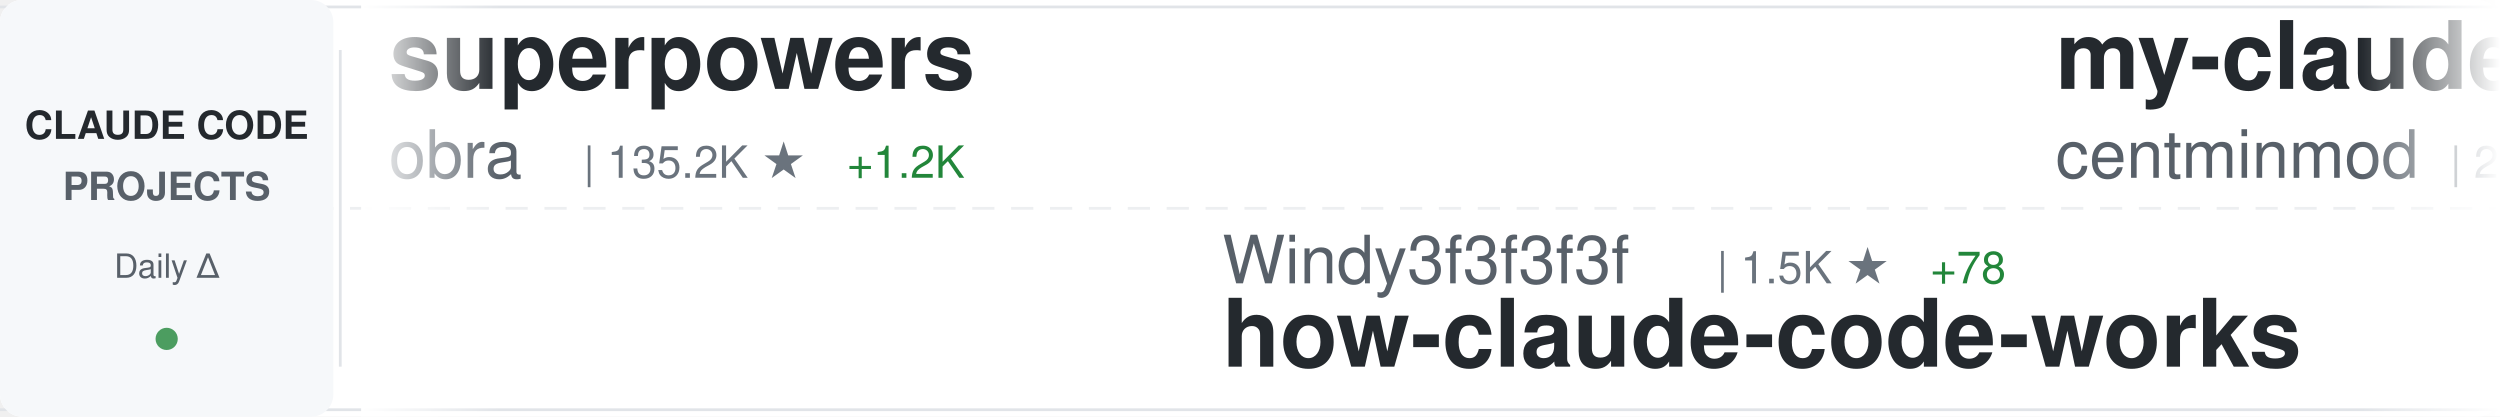
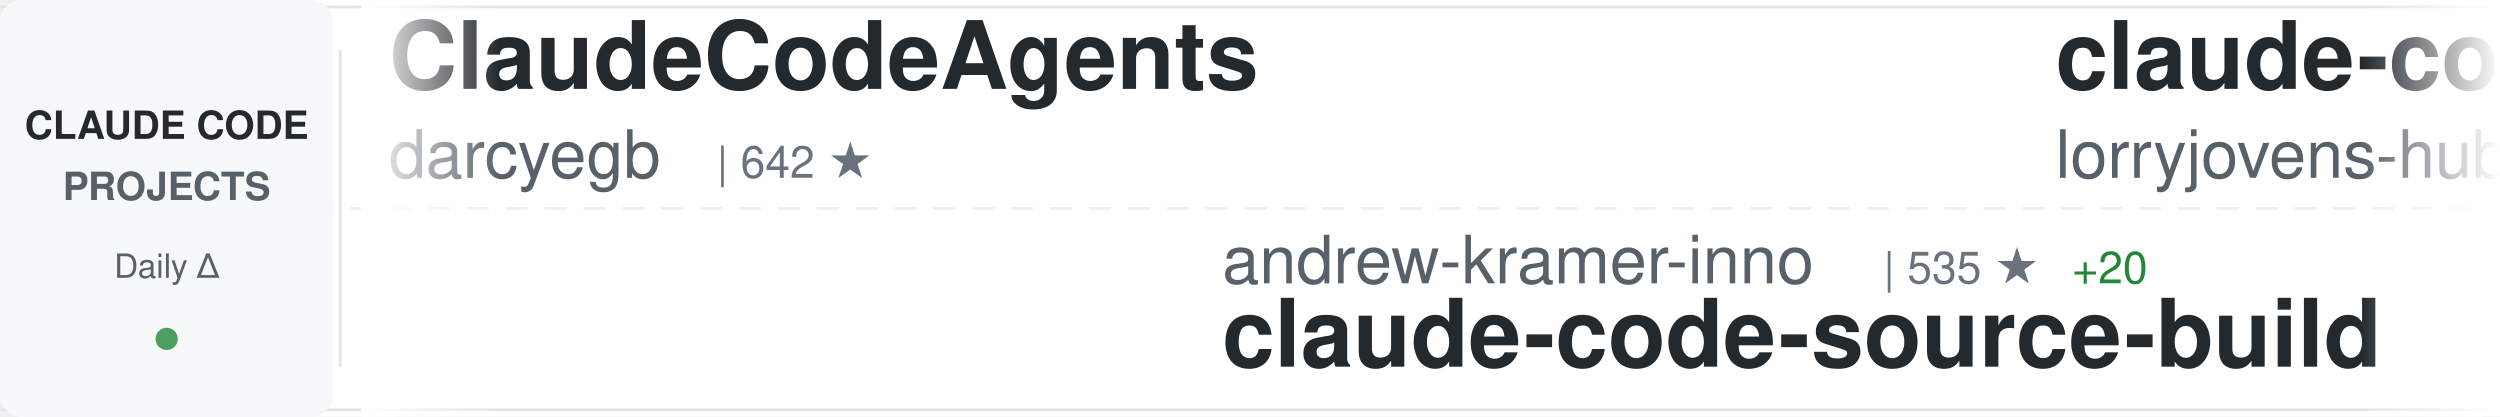
<svg xmlns="http://www.w3.org/2000/svg" width="900" height="150">
  <defs>
    <linearGradient id="awesomeLeftFade" x1="0%" y1="0%" x2="100%" y2="0%">
      <stop offset="0%" style="stop-color:#ffffff;stop-opacity:1" />
      <stop offset="100%" style="stop-color:#ffffff;stop-opacity:0" />
    </linearGradient>
    <linearGradient id="awesomeRightFade" x1="0%" y1="0%" x2="100%" y2="0%">
      <stop offset="0%" style="stop-color:#ffffff;stop-opacity:0" />
      <stop offset="100%" style="stop-color:#ffffff;stop-opacity:1" />
    </linearGradient>
  </defs>
  <rect width="900" height="150" fill="#ffffff" rx="8" />
  <rect x="0" y="2" width="900" height="1" fill="#e1e4e8" />
  <rect x="0" y="147" width="900" height="1" fill="#e1e4e8" />
  <line x1="0" y1="75" x2="900" y2="75" stroke="#e1e4e8" stroke-width="1" stroke-dasharray="8 6" opacity="0.6" />
  <rect x="0" y="0" width="120" height="150" fill="#f6f8fa" rx="8" />
  <text x="60" y="50" font-family="-apple-system, BlinkMacSystemFont, 'Segoe UI', Helvetica, Arial, sans-serif" font-size="14" font-weight="600" fill="#24292e" text-anchor="middle">CLAUDE CODE</text>
  <text x="60" y="72" font-family="-apple-system, BlinkMacSystemFont, 'Segoe UI', Helvetica, Arial, sans-serif" font-size="14" font-weight="600" fill="#586069" text-anchor="middle">PROJECTS</text>
  <text x="60" y="100" font-family="-apple-system, BlinkMacSystemFont, 'Segoe UI', Helvetica, Arial, sans-serif" font-size="12" font-weight="500" fill="#586069" text-anchor="middle">Daily Δ</text>
  <circle cx="60" cy="122" r="4" fill="#22863a" opacity="0.8" />
  <rect x="122" y="18" width="1" height="114" fill="#e1e4e8" />
  <clipPath id="awesomeTickerClip">
    <rect x="130" y="0" width="770" height="150" />
  </clipPath>
  <g clip-path="url(#awesomeTickerClip)">
    <g id="awesomeTickerItems">
      <animateTransform attributeName="transform" attributeType="XML" type="translate" from="0 0" to="-3000 0" dur="54s" repeatCount="indefinite" />
      <g transform="translate(0, 0)">
-         <text x="140" y="32" font-family="-apple-system, BlinkMacSystemFont, 'Segoe UI', Helvetica, Arial, sans-serif" font-size="34" font-weight="600" fill="#24292e">superpowers</text>
-         <text x="140" y="64" font-family="-apple-system, BlinkMacSystemFont, 'Segoe UI', Helvetica, Arial, sans-serif" font-size="24" font-weight="400" fill="#586069">obra</text>
-         <text x="210" y="64" font-family="-apple-system, BlinkMacSystemFont, 'Segoe UI', Helvetica, Arial, sans-serif" font-size="16" font-weight="500" fill="#6a737d">| 135.2K ★</text>
-         <text x="305" y="64" font-family="-apple-system, BlinkMacSystemFont, 'Segoe UI', Helvetica, Arial, sans-serif" font-size="16" font-weight="500" fill="#22863a"> +1.2K</text>
+         <text x="140" y="32" font-family="-apple-system, BlinkMacSystemFont, 'Segoe UI', Helvetica, Arial, sans-serif" font-size="34" font-weight="600" fill="#24292e">ClaudeCodeAgents</text>
+         <text x="140" y="64" font-family="-apple-system, BlinkMacSystemFont, 'Segoe UI', Helvetica, Arial, sans-serif" font-size="24" font-weight="400" fill="#586069">darcyegb</text>
+         <text x="258" y="64" font-family="-apple-system, BlinkMacSystemFont, 'Segoe UI', Helvetica, Arial, sans-serif" font-size="16" font-weight="500" fill="#6a737d">| 642 ★</text>
      </g>
      <g transform="translate(300, 0)">
-         <text x="140" y="102" font-family="-apple-system, BlinkMacSystemFont, 'Segoe UI', Helvetica, Arial, sans-serif" font-size="24" font-weight="400" fill="#586069">Windy3f3f3f3f</text>
-         <text x="318" y="102" font-family="-apple-system, BlinkMacSystemFont, 'Segoe UI', Helvetica, Arial, sans-serif" font-size="16" font-weight="500" fill="#6a737d">| 1.5K ★</text>
-         <text x="395" y="102" font-family="-apple-system, BlinkMacSystemFont, 'Segoe UI', Helvetica, Arial, sans-serif" font-size="16" font-weight="500" fill="#22863a"> +78</text>
-         <text x="140" y="132" font-family="-apple-system, BlinkMacSystemFont, 'Segoe UI', Helvetica, Arial, sans-serif" font-size="34" font-weight="600" fill="#24292e">how-claude-code-works</text>
+         <text x="140" y="102" font-family="-apple-system, BlinkMacSystemFont, 'Segoe UI', Helvetica, Arial, sans-serif" font-size="24" font-weight="400" fill="#586069">andrew-kramer-inno</text>
+         <text x="378" y="102" font-family="-apple-system, BlinkMacSystemFont, 'Segoe UI', Helvetica, Arial, sans-serif" font-size="16" font-weight="500" fill="#6a737d">| 535 ★</text>
+         <text x="446" y="102" font-family="-apple-system, BlinkMacSystemFont, 'Segoe UI', Helvetica, Arial, sans-serif" font-size="16" font-weight="500" fill="#22863a"> +20</text>
+         <text x="140" y="132" font-family="-apple-system, BlinkMacSystemFont, 'Segoe UI', Helvetica, Arial, sans-serif" font-size="34" font-weight="600" fill="#24292e">claude-code-source-build</text>
      </g>
      <g transform="translate(600, 0)">
-         <text x="140" y="32" font-family="-apple-system, BlinkMacSystemFont, 'Segoe UI', Helvetica, Arial, sans-serif" font-size="34" font-weight="600" fill="#24292e">my-claude-code-setup</text>
-         <text x="140" y="64" font-family="-apple-system, BlinkMacSystemFont, 'Segoe UI', Helvetica, Arial, sans-serif" font-size="24" font-weight="400" fill="#586069">centminmod</text>
-         <text x="282" y="64" font-family="-apple-system, BlinkMacSystemFont, 'Segoe UI', Helvetica, Arial, sans-serif" font-size="16" font-weight="500" fill="#6a737d">| 2.2K ★</text>
-         <text x="359" y="64" font-family="-apple-system, BlinkMacSystemFont, 'Segoe UI', Helvetica, Arial, sans-serif" font-size="16" font-weight="500" fill="#22863a"> +1</text>
+         <text x="140" y="32" font-family="-apple-system, BlinkMacSystemFont, 'Segoe UI', Helvetica, Arial, sans-serif" font-size="34" font-weight="600" fill="#24292e">claude-code-rust</text>
+         <text x="140" y="64" font-family="-apple-system, BlinkMacSystemFont, 'Segoe UI', Helvetica, Arial, sans-serif" font-size="24" font-weight="400" fill="#586069">lorryjovens-hub</text>
+         <text x="342" y="64" font-family="-apple-system, BlinkMacSystemFont, 'Segoe UI', Helvetica, Arial, sans-serif" font-size="16" font-weight="500" fill="#6a737d">| 1.1K ★</text>
+         <text x="419" y="64" font-family="-apple-system, BlinkMacSystemFont, 'Segoe UI', Helvetica, Arial, sans-serif" font-size="16" font-weight="500" fill="#22863a"> +125</text>
      </g>
      <g transform="translate(900, 0)">
-         <text x="140" y="102" font-family="-apple-system, BlinkMacSystemFont, 'Segoe UI', Helvetica, Arial, sans-serif" font-size="24" font-weight="400" fill="#586069">Pimzino</text>
-         <text x="246" y="102" font-family="-apple-system, BlinkMacSystemFont, 'Segoe UI', Helvetica, Arial, sans-serif" font-size="16" font-weight="500" fill="#6a737d">| 3.6K ★</text>
-         <text x="323" y="102" font-family="-apple-system, BlinkMacSystemFont, 'Segoe UI', Helvetica, Arial, sans-serif" font-size="16" font-weight="500" fill="#22863a"> +6</text>
-         <text x="140" y="132" font-family="-apple-system, BlinkMacSystemFont, 'Segoe UI', Helvetica, Arial, sans-serif" font-size="34" font-weight="600" fill="#24292e">claude-code-spec-workflo...</text>
+         <text x="140" y="102" font-family="-apple-system, BlinkMacSystemFont, 'Segoe UI', Helvetica, Arial, sans-serif" font-size="24" font-weight="400" fill="#586069">FlorianBruniaux</text>
+         <text x="342" y="102" font-family="-apple-system, BlinkMacSystemFont, 'Segoe UI', Helvetica, Arial, sans-serif" font-size="16" font-weight="500" fill="#6a737d">| 2.9K ★</text>
+         <text x="419" y="102" font-family="-apple-system, BlinkMacSystemFont, 'Segoe UI', Helvetica, Arial, sans-serif" font-size="16" font-weight="500" fill="#22863a"> +67</text>
+         <text x="140" y="132" font-family="-apple-system, BlinkMacSystemFont, 'Segoe UI', Helvetica, Arial, sans-serif" font-size="34" font-weight="600" fill="#24292e">claude-code-ultimate-gui...</text>
      </g>
      <g transform="translate(1200, 0)">
-         <text x="140" y="32" font-family="-apple-system, BlinkMacSystemFont, 'Segoe UI', Helvetica, Arial, sans-serif" font-size="34" font-weight="600" fill="#24292e">claude-code-guide</text>
-         <text x="140" y="64" font-family="-apple-system, BlinkMacSystemFont, 'Segoe UI', Helvetica, Arial, sans-serif" font-size="24" font-weight="400" fill="#586069">zebbern</text>
-         <text x="246" y="64" font-family="-apple-system, BlinkMacSystemFont, 'Segoe UI', Helvetica, Arial, sans-serif" font-size="16" font-weight="500" fill="#6a737d">| 3.8K ★</text>
-         <text x="323" y="64" font-family="-apple-system, BlinkMacSystemFont, 'Segoe UI', Helvetica, Arial, sans-serif" font-size="16" font-weight="500" fill="#22863a"> +31</text>
+         <text x="140" y="32" font-family="-apple-system, BlinkMacSystemFont, 'Segoe UI', Helvetica, Arial, sans-serif" font-size="34" font-weight="600" fill="#24292e">claude-code-prompts</text>
+         <text x="140" y="64" font-family="-apple-system, BlinkMacSystemFont, 'Segoe UI', Helvetica, Arial, sans-serif" font-size="24" font-weight="400" fill="#586069">repowise-dev</text>
+         <text x="306" y="64" font-family="-apple-system, BlinkMacSystemFont, 'Segoe UI', Helvetica, Arial, sans-serif" font-size="16" font-weight="500" fill="#6a737d">| 730 ★</text>
+         <text x="374" y="64" font-family="-apple-system, BlinkMacSystemFont, 'Segoe UI', Helvetica, Arial, sans-serif" font-size="16" font-weight="500" fill="#22863a"> +71</text>
      </g>
      <g transform="translate(1500, 0)">
-         <text x="140" y="102" font-family="-apple-system, BlinkMacSystemFont, 'Segoe UI', Helvetica, Arial, sans-serif" font-size="24" font-weight="400" fill="#586069">RichardAtCT</text>
-         <text x="294" y="102" font-family="-apple-system, BlinkMacSystemFont, 'Segoe UI', Helvetica, Arial, sans-serif" font-size="16" font-weight="500" fill="#6a737d">| 2.3K ★</text>
-         <text x="371" y="102" font-family="-apple-system, BlinkMacSystemFont, 'Segoe UI', Helvetica, Arial, sans-serif" font-size="16" font-weight="500" fill="#22863a"> +10</text>
-         <text x="140" y="132" font-family="-apple-system, BlinkMacSystemFont, 'Segoe UI', Helvetica, Arial, sans-serif" font-size="34" font-weight="600" fill="#24292e">claude-code-telegram</text>
+         <text x="140" y="102" font-family="-apple-system, BlinkMacSystemFont, 'Segoe UI', Helvetica, Arial, sans-serif" font-size="24" font-weight="400" fill="#586069">Hyper66666</text>
+         <text x="282" y="102" font-family="-apple-system, BlinkMacSystemFont, 'Segoe UI', Helvetica, Arial, sans-serif" font-size="16" font-weight="500" fill="#6a737d">| 196 ★</text>
+         <text x="350" y="102" font-family="-apple-system, BlinkMacSystemFont, 'Segoe UI', Helvetica, Arial, sans-serif" font-size="16" font-weight="500" fill="#22863a"> +3</text>
+         <text x="140" y="132" font-family="-apple-system, BlinkMacSystemFont, 'Segoe UI', Helvetica, Arial, sans-serif" font-size="34" font-weight="600" fill="#24292e">claude-code-sourcemap</text>
      </g>
      <g transform="translate(1800, 0)">
-         <text x="140" y="32" font-family="-apple-system, BlinkMacSystemFont, 'Segoe UI', Helvetica, Arial, sans-serif" font-size="34" font-weight="600" fill="#24292e">claude-task-master</text>
-         <text x="140" y="64" font-family="-apple-system, BlinkMacSystemFont, 'Segoe UI', Helvetica, Arial, sans-serif" font-size="24" font-weight="400" fill="#586069">eyaltoledano</text>
-         <text x="306" y="64" font-family="-apple-system, BlinkMacSystemFont, 'Segoe UI', Helvetica, Arial, sans-serif" font-size="16" font-weight="500" fill="#6a737d">| 26.4K ★</text>
-         <text x="392" y="64" font-family="-apple-system, BlinkMacSystemFont, 'Segoe UI', Helvetica, Arial, sans-serif" font-size="16" font-weight="500" fill="#22863a"> +11</text>
+         <text x="140" y="32" font-family="-apple-system, BlinkMacSystemFont, 'Segoe UI', Helvetica, Arial, sans-serif" font-size="34" font-weight="600" fill="#24292e">nanoclaw</text>
+         <text x="140" y="64" font-family="-apple-system, BlinkMacSystemFont, 'Segoe UI', Helvetica, Arial, sans-serif" font-size="24" font-weight="400" fill="#586069">qwibitai</text>
+         <text x="258" y="64" font-family="-apple-system, BlinkMacSystemFont, 'Segoe UI', Helvetica, Arial, sans-serif" font-size="16" font-weight="500" fill="#6a737d">| 26.5K ★</text>
+         <text x="344" y="64" font-family="-apple-system, BlinkMacSystemFont, 'Segoe UI', Helvetica, Arial, sans-serif" font-size="16" font-weight="500" fill="#22863a"> +103</text>
      </g>
      <g transform="translate(2100, 0)">
-         <text x="140" y="102" font-family="-apple-system, BlinkMacSystemFont, 'Segoe UI', Helvetica, Arial, sans-serif" font-size="24" font-weight="400" fill="#586069">1rgs</text>
-         <text x="210" y="102" font-family="-apple-system, BlinkMacSystemFont, 'Segoe UI', Helvetica, Arial, sans-serif" font-size="16" font-weight="500" fill="#6a737d">| 3.4K ★</text>
-         <text x="287" y="102" font-family="-apple-system, BlinkMacSystemFont, 'Segoe UI', Helvetica, Arial, sans-serif" font-size="16" font-weight="500" fill="#22863a"> +8</text>
-         <text x="140" y="132" font-family="-apple-system, BlinkMacSystemFont, 'Segoe UI', Helvetica, Arial, sans-serif" font-size="34" font-weight="600" fill="#24292e">claude-code-proxy</text>
+         <text x="140" y="102" font-family="-apple-system, BlinkMacSystemFont, 'Segoe UI', Helvetica, Arial, sans-serif" font-size="24" font-weight="400" fill="#586069">fazxes</text>
+         <text x="234" y="102" font-family="-apple-system, BlinkMacSystemFont, 'Segoe UI', Helvetica, Arial, sans-serif" font-size="16" font-weight="500" fill="#6a737d">| 185 ★</text>
+         <text x="302" y="102" font-family="-apple-system, BlinkMacSystemFont, 'Segoe UI', Helvetica, Arial, sans-serif" font-size="16" font-weight="500" fill="#22863a"> +6</text>
+         <text x="140" y="132" font-family="-apple-system, BlinkMacSystemFont, 'Segoe UI', Helvetica, Arial, sans-serif" font-size="34" font-weight="600" fill="#24292e">Claude-code</text>
      </g>
      <g transform="translate(2400, 0)">
-         <text x="140" y="32" font-family="-apple-system, BlinkMacSystemFont, 'Segoe UI', Helvetica, Arial, sans-serif" font-size="34" font-weight="600" fill="#24292e">Claude-Code-Game-Studios</text>
-         <text x="140" y="64" font-family="-apple-system, BlinkMacSystemFont, 'Segoe UI', Helvetica, Arial, sans-serif" font-size="24" font-weight="400" fill="#586069">Donchitos</text>
-         <text x="270" y="64" font-family="-apple-system, BlinkMacSystemFont, 'Segoe UI', Helvetica, Arial, sans-serif" font-size="16" font-weight="500" fill="#6a737d">| 8.1K ★</text>
-         <text x="347" y="64" font-family="-apple-system, BlinkMacSystemFont, 'Segoe UI', Helvetica, Arial, sans-serif" font-size="16" font-weight="500" fill="#22863a"> +60</text>
+         <text x="140" y="32" font-family="-apple-system, BlinkMacSystemFont, 'Segoe UI', Helvetica, Arial, sans-serif" font-size="34" font-weight="600" fill="#24292e">learn-claude-code</text>
+         <text x="140" y="64" font-family="-apple-system, BlinkMacSystemFont, 'Segoe UI', Helvetica, Arial, sans-serif" font-size="24" font-weight="400" fill="#586069">shareAI-lab</text>
+         <text x="294" y="64" font-family="-apple-system, BlinkMacSystemFont, 'Segoe UI', Helvetica, Arial, sans-serif" font-size="16" font-weight="500" fill="#6a737d">| 48.3K ★</text>
+         <text x="380" y="64" font-family="-apple-system, BlinkMacSystemFont, 'Segoe UI', Helvetica, Arial, sans-serif" font-size="16" font-weight="500" fill="#22863a"> +379</text>
      </g>
      <g transform="translate(2700, 0)">
-         <text x="140" y="102" font-family="-apple-system, BlinkMacSystemFont, 'Segoe UI', Helvetica, Arial, sans-serif" font-size="24" font-weight="400" fill="#586069">sugyan</text>
-         <text x="234" y="102" font-family="-apple-system, BlinkMacSystemFont, 'Segoe UI', Helvetica, Arial, sans-serif" font-size="16" font-weight="500" fill="#6a737d">| 996 ★</text>
-         <text x="302" y="102" font-family="-apple-system, BlinkMacSystemFont, 'Segoe UI', Helvetica, Arial, sans-serif" font-size="16" font-weight="500" fill="#22863a"> +1</text>
-         <text x="140" y="132" font-family="-apple-system, BlinkMacSystemFont, 'Segoe UI', Helvetica, Arial, sans-serif" font-size="34" font-weight="600" fill="#24292e">claude-code-webui</text>
+         <text x="140" y="102" font-family="-apple-system, BlinkMacSystemFont, 'Segoe UI', Helvetica, Arial, sans-serif" font-size="24" font-weight="400" fill="#586069">anthropics</text>
+         <text x="282" y="102" font-family="-apple-system, BlinkMacSystemFont, 'Segoe UI', Helvetica, Arial, sans-serif" font-size="16" font-weight="500" fill="#6a737d">| 783 ★</text>
+         <text x="350" y="102" font-family="-apple-system, BlinkMacSystemFont, 'Segoe UI', Helvetica, Arial, sans-serif" font-size="16" font-weight="500" fill="#22863a"> +2</text>
+         <text x="140" y="132" font-family="-apple-system, BlinkMacSystemFont, 'Segoe UI', Helvetica, Arial, sans-serif" font-size="34" font-weight="600" fill="#24292e">claude-code-base-action</text>
      </g>
      <g transform="translate(3000, 0)">
-         <text x="140" y="32" font-family="-apple-system, BlinkMacSystemFont, 'Segoe UI', Helvetica, Arial, sans-serif" font-size="34" font-weight="600" fill="#24292e">superpowers</text>
-         <text x="140" y="64" font-family="-apple-system, BlinkMacSystemFont, 'Segoe UI', Helvetica, Arial, sans-serif" font-size="24" font-weight="400" fill="#586069">obra</text>
-         <text x="210" y="64" font-family="-apple-system, BlinkMacSystemFont, 'Segoe UI', Helvetica, Arial, sans-serif" font-size="16" font-weight="500" fill="#6a737d">| 135.2K ★</text>
-         <text x="305" y="64" font-family="-apple-system, BlinkMacSystemFont, 'Segoe UI', Helvetica, Arial, sans-serif" font-size="16" font-weight="500" fill="#22863a"> +1.2K</text>
+         <text x="140" y="32" font-family="-apple-system, BlinkMacSystemFont, 'Segoe UI', Helvetica, Arial, sans-serif" font-size="34" font-weight="600" fill="#24292e">ClaudeCodeAgents</text>
+         <text x="140" y="64" font-family="-apple-system, BlinkMacSystemFont, 'Segoe UI', Helvetica, Arial, sans-serif" font-size="24" font-weight="400" fill="#586069">darcyegb</text>
+         <text x="258" y="64" font-family="-apple-system, BlinkMacSystemFont, 'Segoe UI', Helvetica, Arial, sans-serif" font-size="16" font-weight="500" fill="#6a737d">| 642 ★</text>
      </g>
      <g transform="translate(3300, 0)">
-         <text x="140" y="102" font-family="-apple-system, BlinkMacSystemFont, 'Segoe UI', Helvetica, Arial, sans-serif" font-size="24" font-weight="400" fill="#586069">Windy3f3f3f3f</text>
-         <text x="318" y="102" font-family="-apple-system, BlinkMacSystemFont, 'Segoe UI', Helvetica, Arial, sans-serif" font-size="16" font-weight="500" fill="#6a737d">| 1.5K ★</text>
-         <text x="395" y="102" font-family="-apple-system, BlinkMacSystemFont, 'Segoe UI', Helvetica, Arial, sans-serif" font-size="16" font-weight="500" fill="#22863a"> +78</text>
-         <text x="140" y="132" font-family="-apple-system, BlinkMacSystemFont, 'Segoe UI', Helvetica, Arial, sans-serif" font-size="34" font-weight="600" fill="#24292e">how-claude-code-works</text>
+         <text x="140" y="102" font-family="-apple-system, BlinkMacSystemFont, 'Segoe UI', Helvetica, Arial, sans-serif" font-size="24" font-weight="400" fill="#586069">andrew-kramer-inno</text>
+         <text x="378" y="102" font-family="-apple-system, BlinkMacSystemFont, 'Segoe UI', Helvetica, Arial, sans-serif" font-size="16" font-weight="500" fill="#6a737d">| 535 ★</text>
+         <text x="446" y="102" font-family="-apple-system, BlinkMacSystemFont, 'Segoe UI', Helvetica, Arial, sans-serif" font-size="16" font-weight="500" fill="#22863a"> +20</text>
+         <text x="140" y="132" font-family="-apple-system, BlinkMacSystemFont, 'Segoe UI', Helvetica, Arial, sans-serif" font-size="34" font-weight="600" fill="#24292e">claude-code-source-build</text>
      </g>
      <g transform="translate(3600, 0)">
-         <text x="140" y="32" font-family="-apple-system, BlinkMacSystemFont, 'Segoe UI', Helvetica, Arial, sans-serif" font-size="34" font-weight="600" fill="#24292e">my-claude-code-setup</text>
-         <text x="140" y="64" font-family="-apple-system, BlinkMacSystemFont, 'Segoe UI', Helvetica, Arial, sans-serif" font-size="24" font-weight="400" fill="#586069">centminmod</text>
-         <text x="282" y="64" font-family="-apple-system, BlinkMacSystemFont, 'Segoe UI', Helvetica, Arial, sans-serif" font-size="16" font-weight="500" fill="#6a737d">| 2.2K ★</text>
-         <text x="359" y="64" font-family="-apple-system, BlinkMacSystemFont, 'Segoe UI', Helvetica, Arial, sans-serif" font-size="16" font-weight="500" fill="#22863a"> +1</text>
+         <text x="140" y="32" font-family="-apple-system, BlinkMacSystemFont, 'Segoe UI', Helvetica, Arial, sans-serif" font-size="34" font-weight="600" fill="#24292e">claude-code-rust</text>
+         <text x="140" y="64" font-family="-apple-system, BlinkMacSystemFont, 'Segoe UI', Helvetica, Arial, sans-serif" font-size="24" font-weight="400" fill="#586069">lorryjovens-hub</text>
+         <text x="342" y="64" font-family="-apple-system, BlinkMacSystemFont, 'Segoe UI', Helvetica, Arial, sans-serif" font-size="16" font-weight="500" fill="#6a737d">| 1.1K ★</text>
+         <text x="419" y="64" font-family="-apple-system, BlinkMacSystemFont, 'Segoe UI', Helvetica, Arial, sans-serif" font-size="16" font-weight="500" fill="#22863a"> +125</text>
      </g>
      <g transform="translate(3900, 0)">
-         <text x="140" y="102" font-family="-apple-system, BlinkMacSystemFont, 'Segoe UI', Helvetica, Arial, sans-serif" font-size="24" font-weight="400" fill="#586069">Pimzino</text>
-         <text x="246" y="102" font-family="-apple-system, BlinkMacSystemFont, 'Segoe UI', Helvetica, Arial, sans-serif" font-size="16" font-weight="500" fill="#6a737d">| 3.6K ★</text>
-         <text x="323" y="102" font-family="-apple-system, BlinkMacSystemFont, 'Segoe UI', Helvetica, Arial, sans-serif" font-size="16" font-weight="500" fill="#22863a"> +6</text>
-         <text x="140" y="132" font-family="-apple-system, BlinkMacSystemFont, 'Segoe UI', Helvetica, Arial, sans-serif" font-size="34" font-weight="600" fill="#24292e">claude-code-spec-workflo...</text>
+         <text x="140" y="102" font-family="-apple-system, BlinkMacSystemFont, 'Segoe UI', Helvetica, Arial, sans-serif" font-size="24" font-weight="400" fill="#586069">FlorianBruniaux</text>
+         <text x="342" y="102" font-family="-apple-system, BlinkMacSystemFont, 'Segoe UI', Helvetica, Arial, sans-serif" font-size="16" font-weight="500" fill="#6a737d">| 2.9K ★</text>
+         <text x="419" y="102" font-family="-apple-system, BlinkMacSystemFont, 'Segoe UI', Helvetica, Arial, sans-serif" font-size="16" font-weight="500" fill="#22863a"> +67</text>
+         <text x="140" y="132" font-family="-apple-system, BlinkMacSystemFont, 'Segoe UI', Helvetica, Arial, sans-serif" font-size="34" font-weight="600" fill="#24292e">claude-code-ultimate-gui...</text>
      </g>
    </g>
  </g>
  <rect x="130" y="0" width="50" height="150" fill="url(#awesomeLeftFade)" />
  <rect x="850" y="0" width="50" height="150" fill="url(#awesomeRightFade)" />
</svg>
